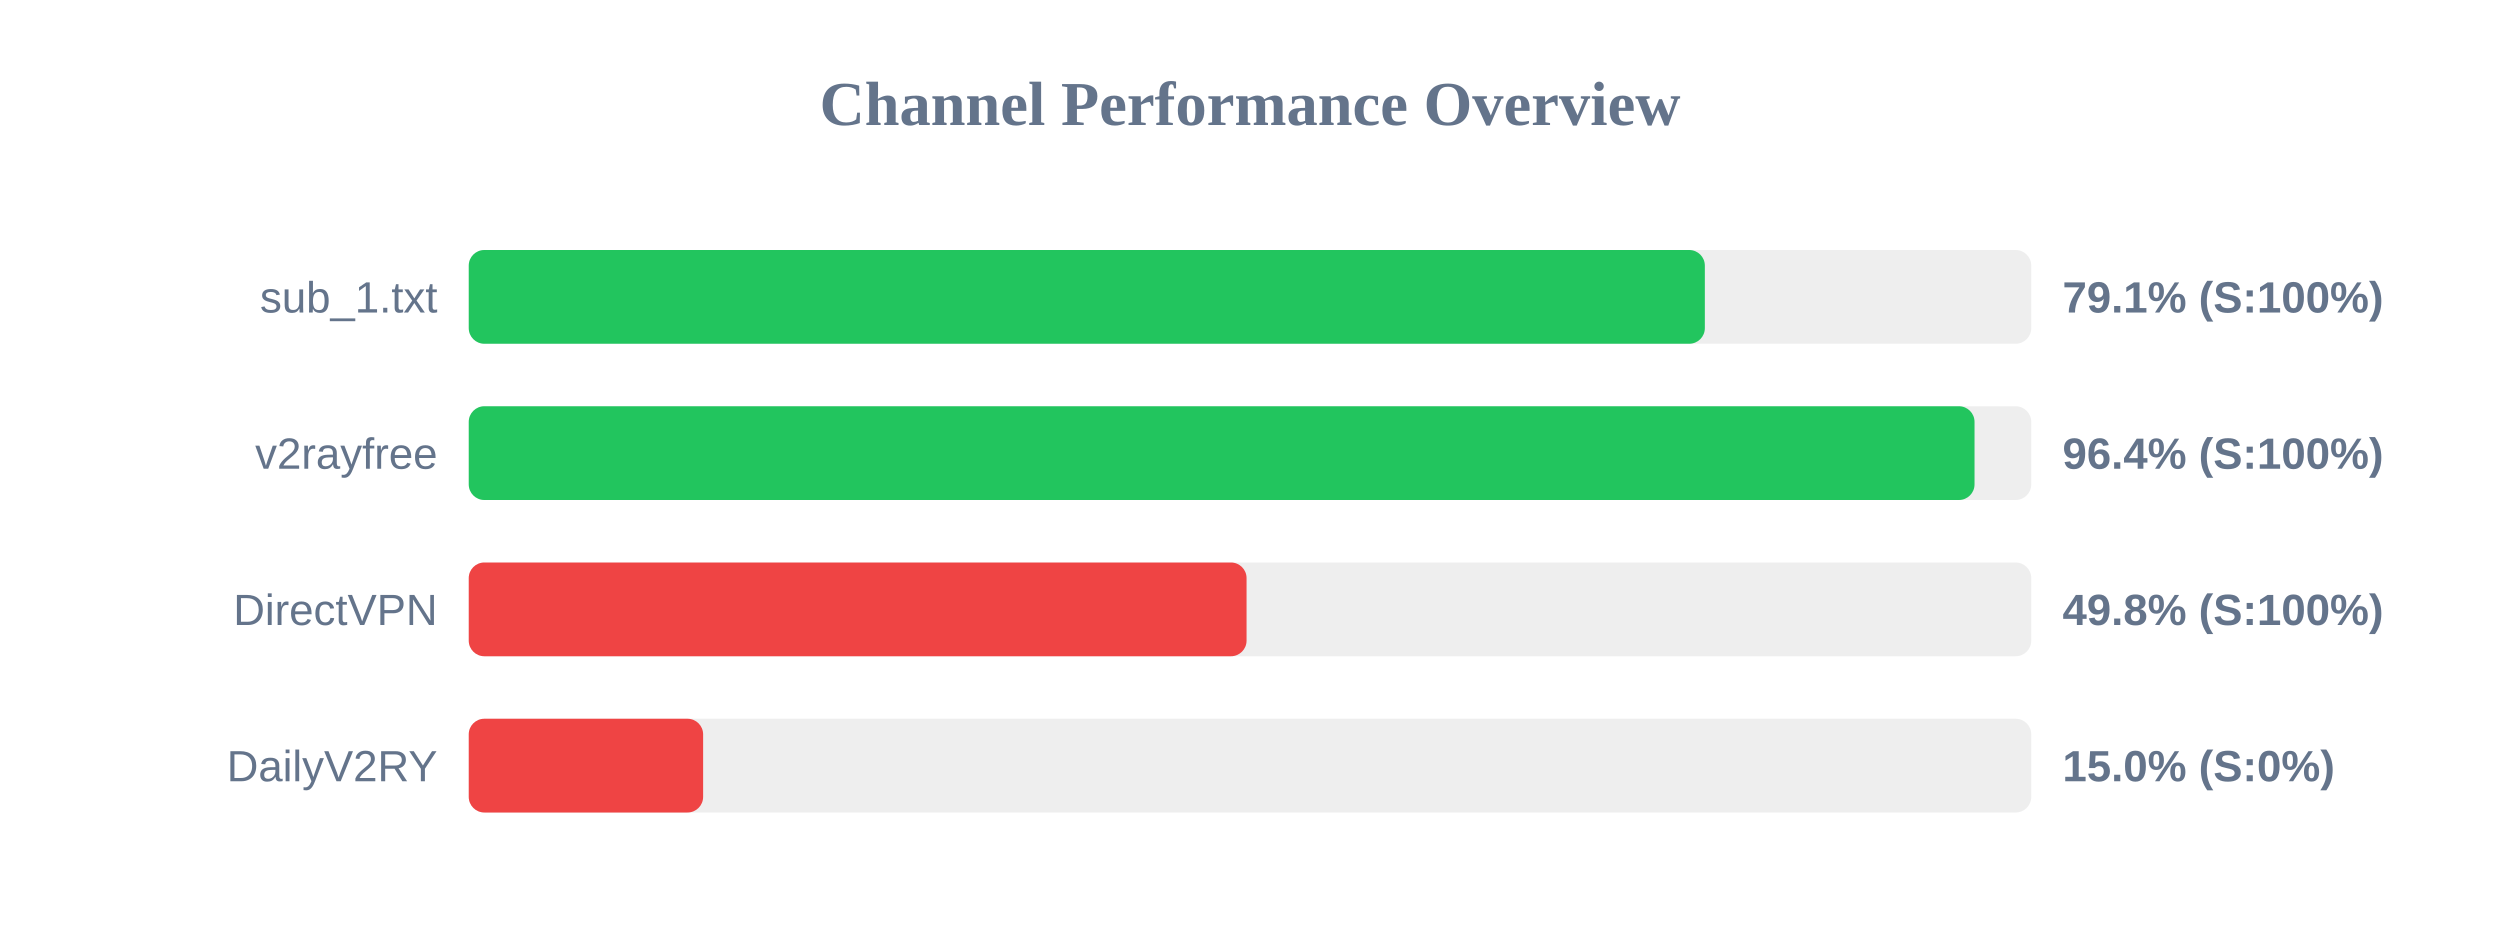
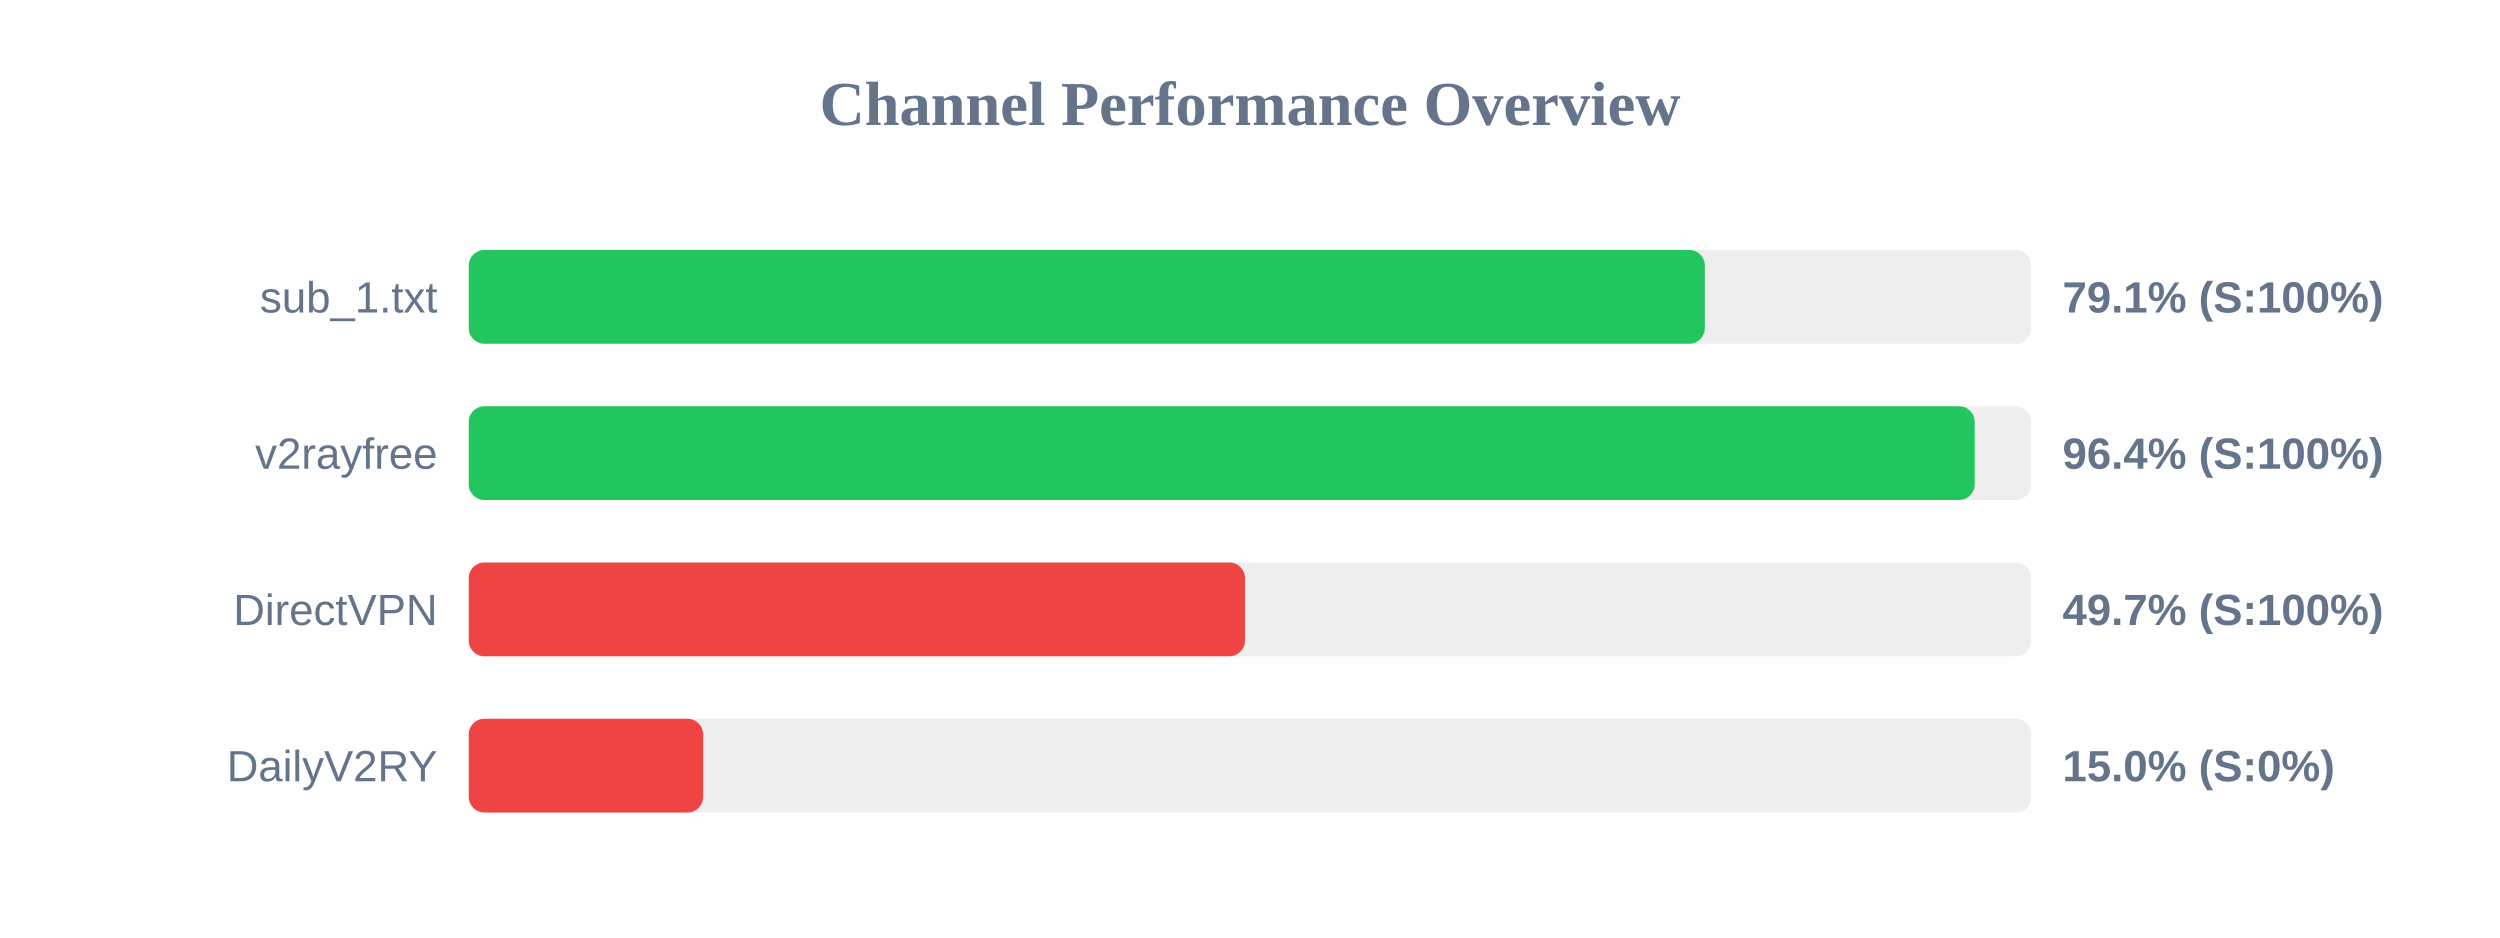
<svg xmlns="http://www.w3.org/2000/svg" width="800" height="300" version="1.1">
  <style>
        .row { font: 14px Arial; fill: #64748b; }
        .score { font: bold 14px Arial; fill: #64748b; }
    </style>
  <text x="400" y="40" text-anchor="middle" font-size="20px" font-weight="bold" fill="#64748b">Channel Performance Overview</text>
  <rect x="150" y="80" width="500" height="30" fill="#eee" rx="5" />
  <rect x="150" y="80" width="395.55" height="30" fill="#22c55e" rx="5" />
  <text x="140" y="100" text-anchor="end" class="row">sub_1.txt</text>
  <text x="660" y="100" text-anchor="start" class="score">79.1% (S:100%)</text>
  <rect x="150" y="130" width="500" height="30" fill="#eee" rx="5" />
-   <rect x="150" y="130" width="481.85" height="30" fill="#22c55e" rx="5" />
+   <rect x="150" y="130" width="481.9" height="30" fill="#22c55e" rx="5" />
  <text x="140" y="150" text-anchor="end" class="row">v2rayfree</text>
  <text x="660" y="150" text-anchor="start" class="score">96.4% (S:100%)</text>
  <rect x="150" y="180" width="500" height="30" fill="#eee" rx="5" />
-   <rect x="150" y="180" width="248.9" height="30" fill="#ef4444" rx="5" />
+   <rect x="150" y="180" width="248.4" height="30" fill="#ef4444" rx="5" />
  <text x="140" y="200" text-anchor="end" class="row">DirectVPN</text>
-   <text x="660" y="200" text-anchor="start" class="score">49.8% (S:100%)</text>
+   <text x="660" y="200" text-anchor="start" class="score">49.7% (S:100%)</text>
  <rect x="150" y="230" width="500" height="30" fill="#eee" rx="5" />
  <rect x="150" y="230" width="75.0" height="30" fill="#ef4444" rx="5" />
  <text x="140" y="250" text-anchor="end" class="row">DailyV2RY</text>
  <text x="660" y="250" text-anchor="start" class="score">15.0% (S:0%)</text>
</svg>
